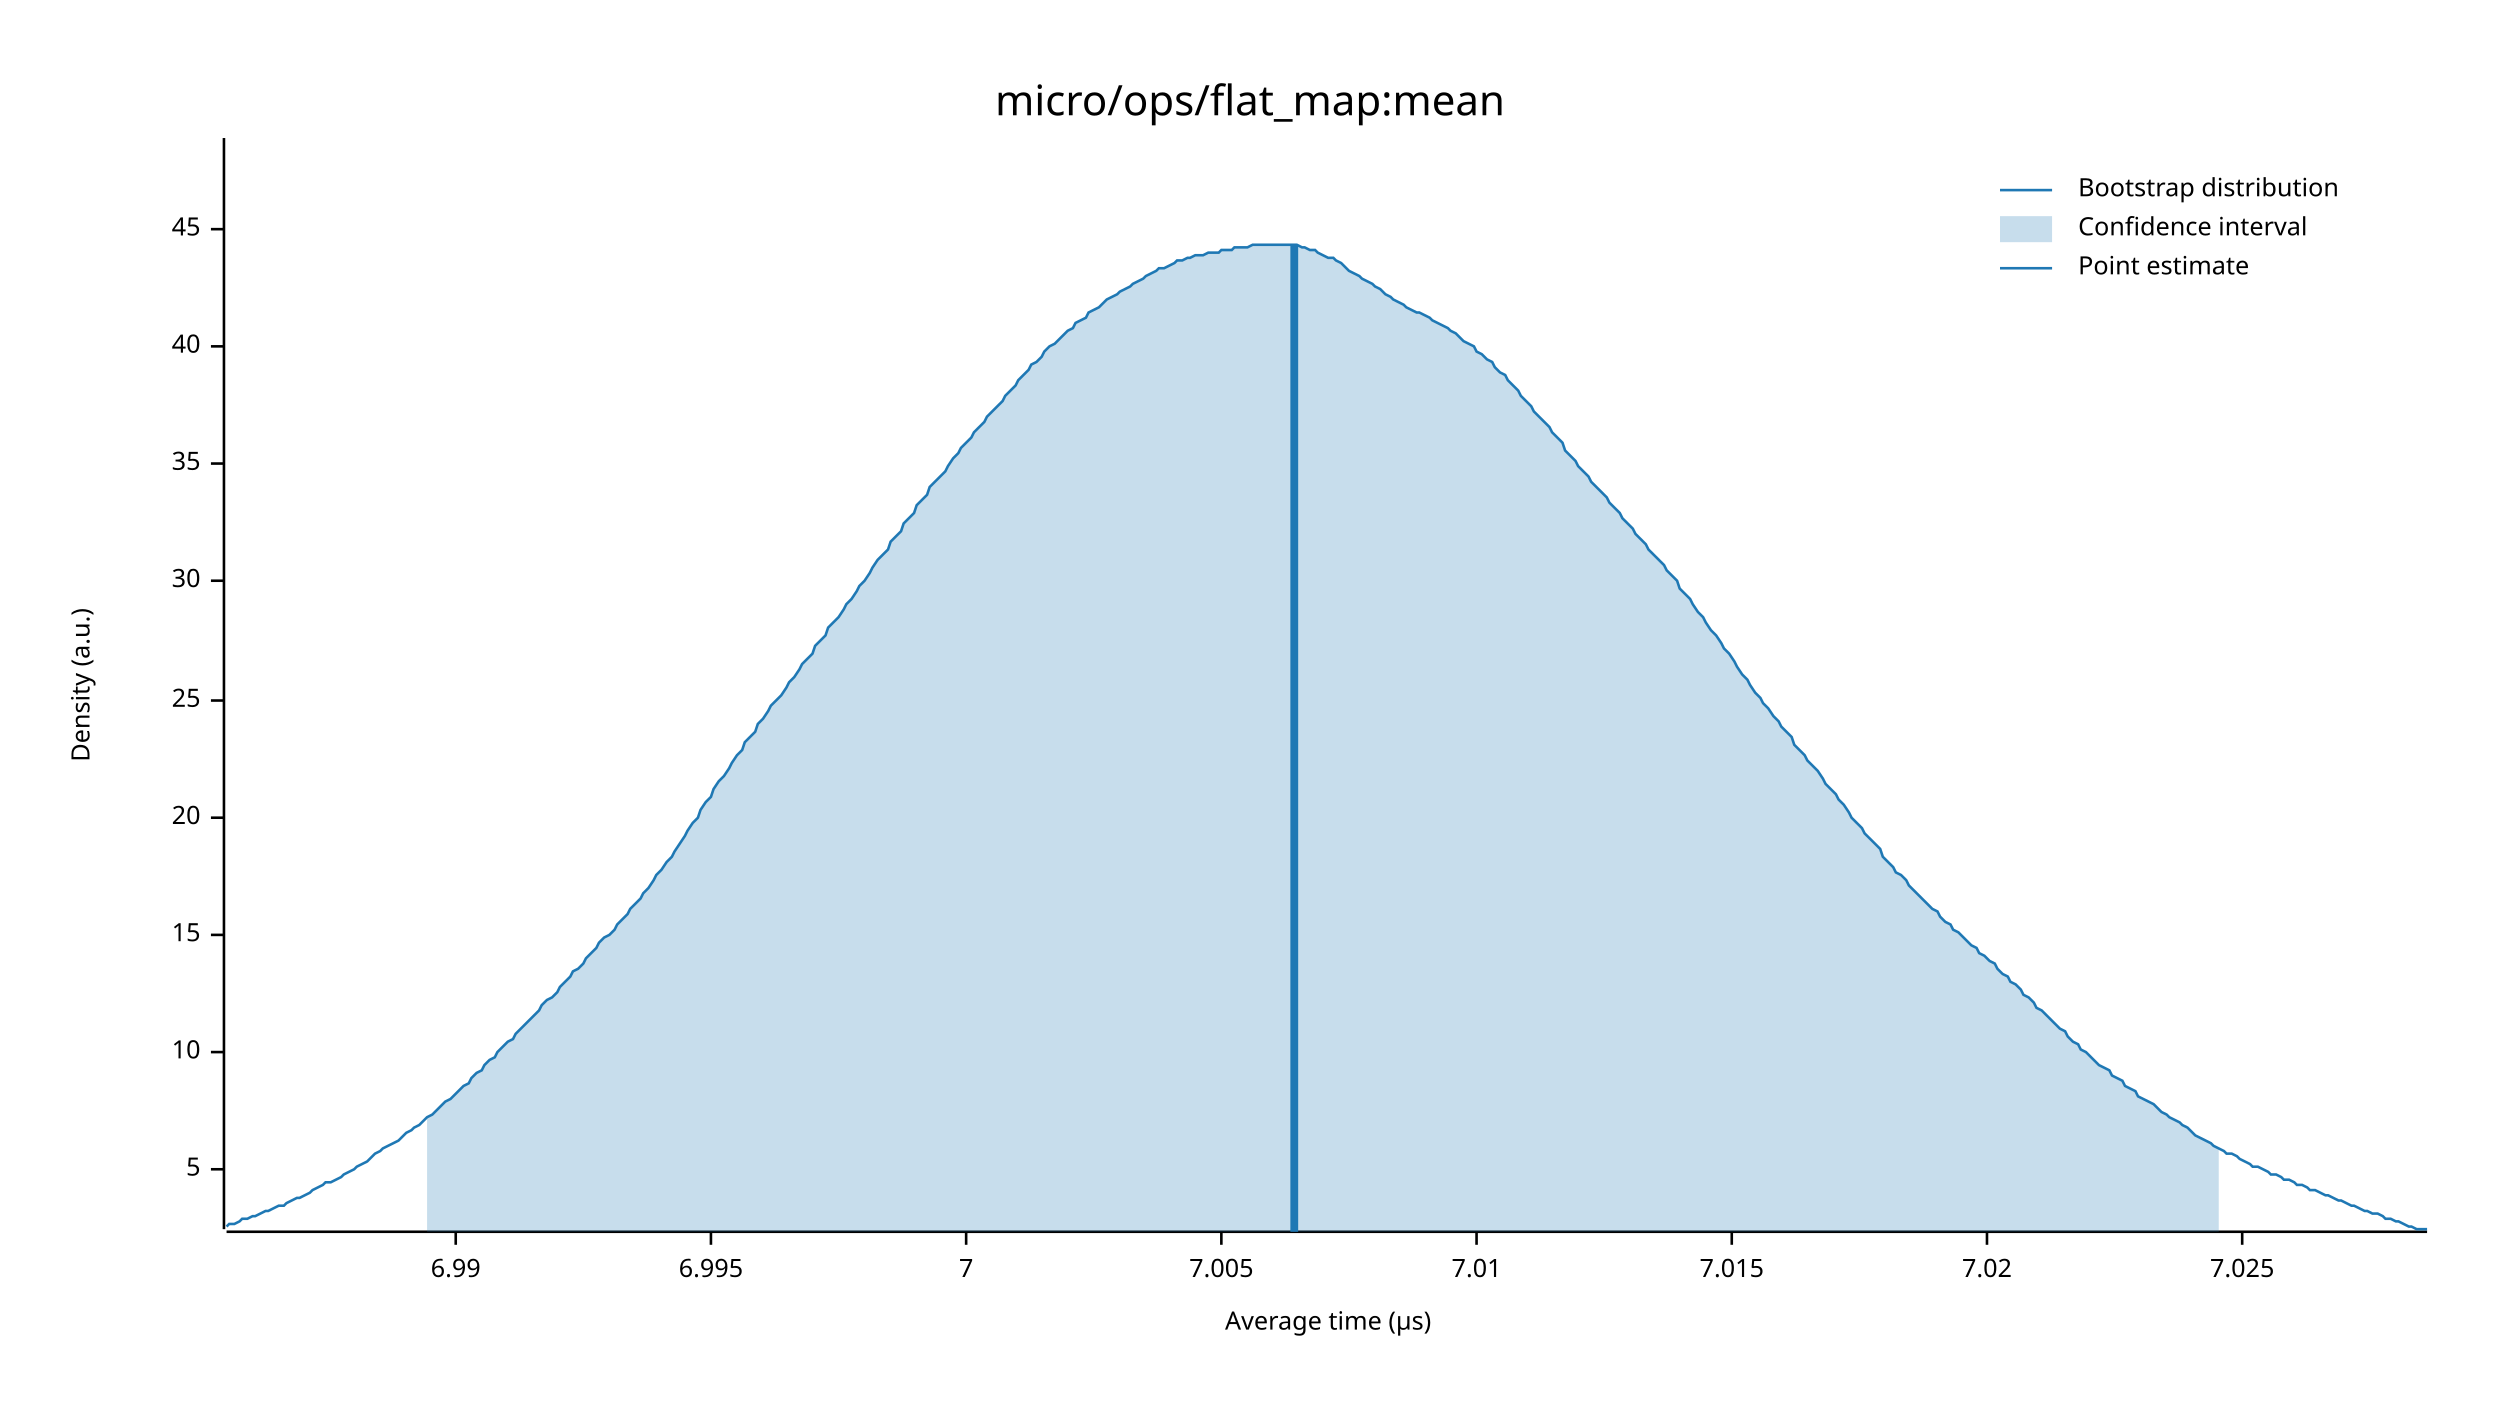
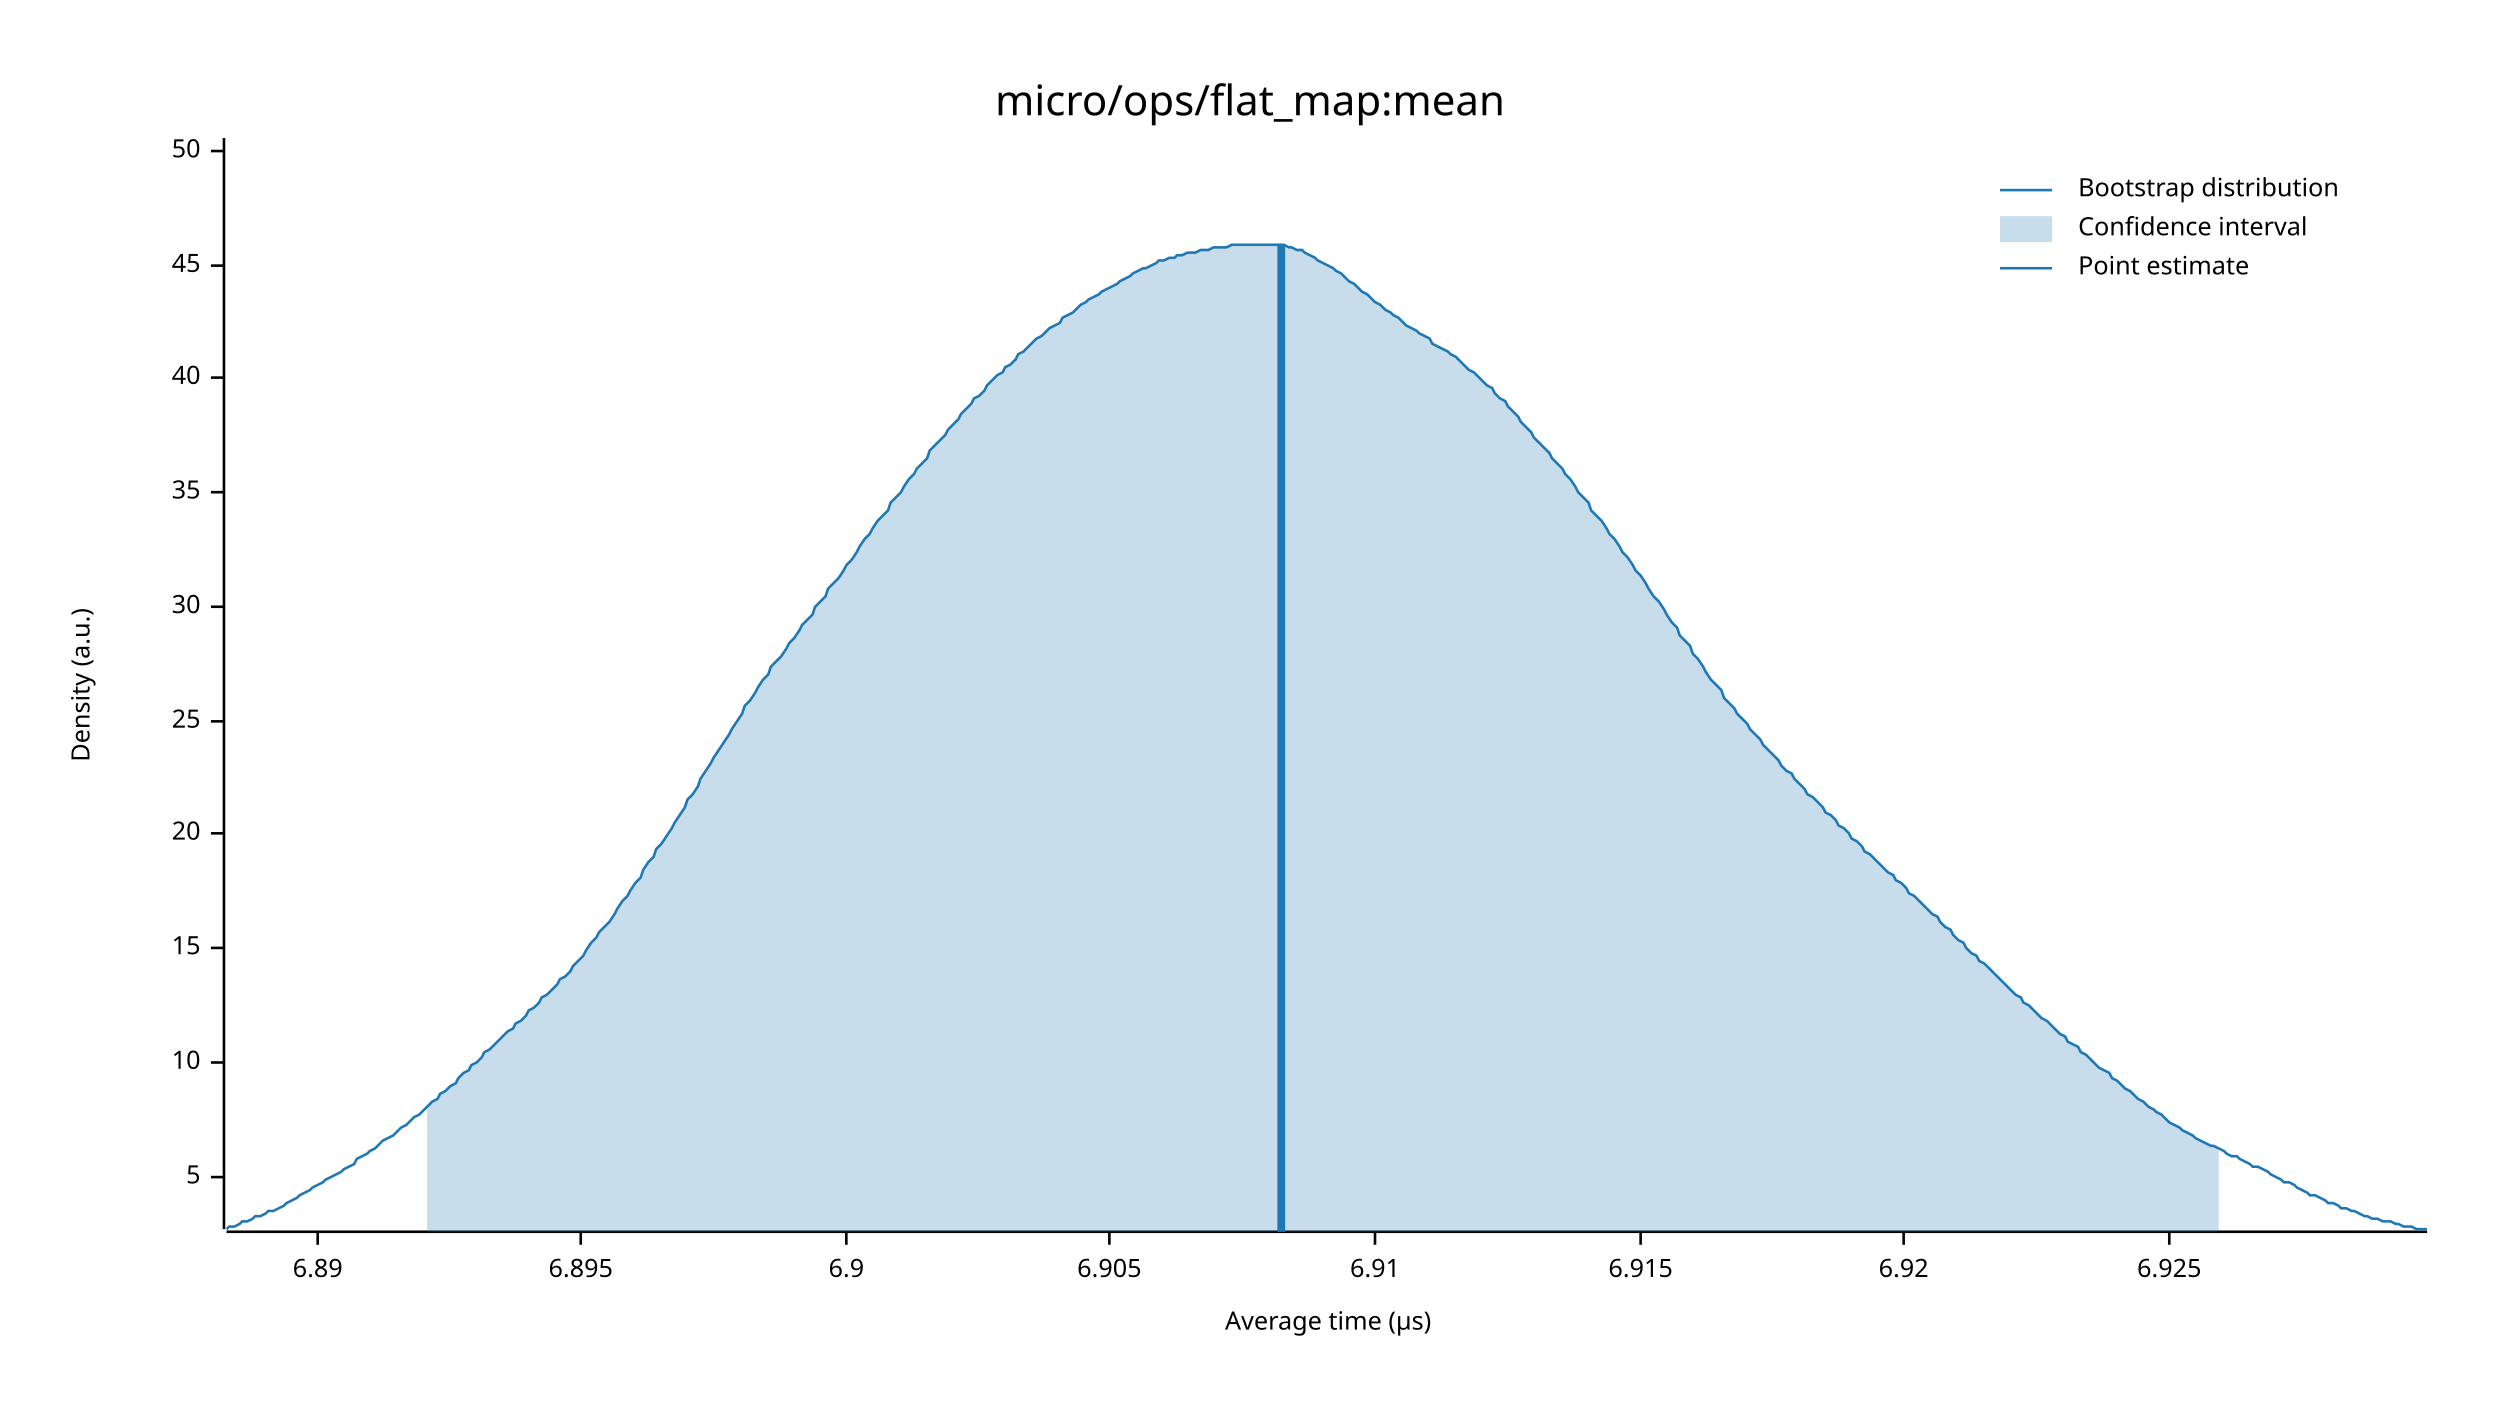
<svg xmlns="http://www.w3.org/2000/svg" width="960" height="540" viewBox="0 0 960 540">
  <text x="480" y="32" dy="0.76em" text-anchor="middle" font-family="sans-serif" font-size="16.129" opacity="1" fill="#000000">
micro/ops/flat_map:mean
</text>
  <text x="27" y="263" dy="0.76em" text-anchor="middle" font-family="sans-serif" font-size="9.677" opacity="1" fill="#000000" transform="rotate(270, 27, 263)">
Density (a.u.)
</text>
  <text x="510" y="513" dy="-0.5ex" text-anchor="middle" font-family="sans-serif" font-size="9.677" opacity="1" fill="#000000">
Average time (µs)
</text>
  <polyline fill="none" opacity="1" stroke="#000000" stroke-width="1" points="86,53 86,472 " />
-   <text x="77" y="449" dy="0.5ex" text-anchor="end" font-family="sans-serif" font-size="9.677" opacity="1" fill="#000000">
+   <text x="77" y="452" dy="0.5ex" text-anchor="end" font-family="sans-serif" font-size="9.677" opacity="1" fill="#000000">
5
</text>
-   <polyline fill="none" opacity="1" stroke="#000000" stroke-width="1" points="81,449 86,449 " />
-   <text x="77" y="404" dy="0.5ex" text-anchor="end" font-family="sans-serif" font-size="9.677" opacity="1" fill="#000000">
+   <polyline fill="none" opacity="1" stroke="#000000" stroke-width="1" points="81,452 86,452 " />
+   <text x="77" y="408" dy="0.5ex" text-anchor="end" font-family="sans-serif" font-size="9.677" opacity="1" fill="#000000">
10
</text>
-   <polyline fill="none" opacity="1" stroke="#000000" stroke-width="1" points="81,404 86,404 " />
-   <text x="77" y="359" dy="0.5ex" text-anchor="end" font-family="sans-serif" font-size="9.677" opacity="1" fill="#000000">
+   <polyline fill="none" opacity="1" stroke="#000000" stroke-width="1" points="81,408 86,408 " />
+   <text x="77" y="364" dy="0.5ex" text-anchor="end" font-family="sans-serif" font-size="9.677" opacity="1" fill="#000000">
15
</text>
-   <polyline fill="none" opacity="1" stroke="#000000" stroke-width="1" points="81,359 86,359 " />
-   <text x="77" y="314" dy="0.5ex" text-anchor="end" font-family="sans-serif" font-size="9.677" opacity="1" fill="#000000">
+   <polyline fill="none" opacity="1" stroke="#000000" stroke-width="1" points="81,364 86,364 " />
+   <text x="77" y="320" dy="0.5ex" text-anchor="end" font-family="sans-serif" font-size="9.677" opacity="1" fill="#000000">
20
</text>
-   <polyline fill="none" opacity="1" stroke="#000000" stroke-width="1" points="81,314 86,314 " />
-   <text x="77" y="269" dy="0.5ex" text-anchor="end" font-family="sans-serif" font-size="9.677" opacity="1" fill="#000000">
+   <polyline fill="none" opacity="1" stroke="#000000" stroke-width="1" points="81,320 86,320 " />
+   <text x="77" y="277" dy="0.5ex" text-anchor="end" font-family="sans-serif" font-size="9.677" opacity="1" fill="#000000">
25
</text>
-   <polyline fill="none" opacity="1" stroke="#000000" stroke-width="1" points="81,269 86,269 " />
-   <text x="77" y="223" dy="0.5ex" text-anchor="end" font-family="sans-serif" font-size="9.677" opacity="1" fill="#000000">
+   <polyline fill="none" opacity="1" stroke="#000000" stroke-width="1" points="81,277 86,277 " />
+   <text x="77" y="233" dy="0.5ex" text-anchor="end" font-family="sans-serif" font-size="9.677" opacity="1" fill="#000000">
30
</text>
-   <polyline fill="none" opacity="1" stroke="#000000" stroke-width="1" points="81,223 86,223 " />
-   <text x="77" y="178" dy="0.5ex" text-anchor="end" font-family="sans-serif" font-size="9.677" opacity="1" fill="#000000">
+   <polyline fill="none" opacity="1" stroke="#000000" stroke-width="1" points="81,233 86,233 " />
+   <text x="77" y="189" dy="0.5ex" text-anchor="end" font-family="sans-serif" font-size="9.677" opacity="1" fill="#000000">
35
</text>
-   <polyline fill="none" opacity="1" stroke="#000000" stroke-width="1" points="81,178 86,178 " />
-   <text x="77" y="133" dy="0.5ex" text-anchor="end" font-family="sans-serif" font-size="9.677" opacity="1" fill="#000000">
+   <polyline fill="none" opacity="1" stroke="#000000" stroke-width="1" points="81,189 86,189 " />
+   <text x="77" y="145" dy="0.5ex" text-anchor="end" font-family="sans-serif" font-size="9.677" opacity="1" fill="#000000">
40
</text>
-   <polyline fill="none" opacity="1" stroke="#000000" stroke-width="1" points="81,133 86,133 " />
-   <text x="77" y="88" dy="0.5ex" text-anchor="end" font-family="sans-serif" font-size="9.677" opacity="1" fill="#000000">
+   <polyline fill="none" opacity="1" stroke="#000000" stroke-width="1" points="81,145 86,145 " />
+   <text x="77" y="102" dy="0.5ex" text-anchor="end" font-family="sans-serif" font-size="9.677" opacity="1" fill="#000000">
45
</text>
-   <polyline fill="none" opacity="1" stroke="#000000" stroke-width="1" points="81,88 86,88 " />
+   <polyline fill="none" opacity="1" stroke="#000000" stroke-width="1" points="81,102 86,102 " />
+   <text x="77" y="58" dy="0.5ex" text-anchor="end" font-family="sans-serif" font-size="9.677" opacity="1" fill="#000000">
+ 50
+ </text>
+   <polyline fill="none" opacity="1" stroke="#000000" stroke-width="1" points="81,58 86,58 " />
  <polyline fill="none" opacity="1" stroke="#000000" stroke-width="1" points="87,473 932,473 " />
-   <text x="175" y="483" dy="0.76em" text-anchor="middle" font-family="sans-serif" font-size="9.677" opacity="1" fill="#000000">
- 6.99
+   <text x="122" y="483" dy="0.76em" text-anchor="middle" font-family="sans-serif" font-size="9.677" opacity="1" fill="#000000">
+ 6.89
</text>
-   <polyline fill="none" opacity="1" stroke="#000000" stroke-width="1" points="175,473 175,478 " />
-   <text x="273" y="483" dy="0.76em" text-anchor="middle" font-family="sans-serif" font-size="9.677" opacity="1" fill="#000000">
- 6.995
+   <polyline fill="none" opacity="1" stroke="#000000" stroke-width="1" points="122,473 122,478 " />
+   <text x="223" y="483" dy="0.76em" text-anchor="middle" font-family="sans-serif" font-size="9.677" opacity="1" fill="#000000">
+ 6.895
</text>
-   <polyline fill="none" opacity="1" stroke="#000000" stroke-width="1" points="273,473 273,478 " />
-   <text x="371" y="483" dy="0.76em" text-anchor="middle" font-family="sans-serif" font-size="9.677" opacity="1" fill="#000000">
- 7
+   <polyline fill="none" opacity="1" stroke="#000000" stroke-width="1" points="223,473 223,478 " />
+   <text x="325" y="483" dy="0.76em" text-anchor="middle" font-family="sans-serif" font-size="9.677" opacity="1" fill="#000000">
+ 6.9
</text>
-   <polyline fill="none" opacity="1" stroke="#000000" stroke-width="1" points="371,473 371,478 " />
-   <text x="469" y="483" dy="0.76em" text-anchor="middle" font-family="sans-serif" font-size="9.677" opacity="1" fill="#000000">
- 7.005
+   <polyline fill="none" opacity="1" stroke="#000000" stroke-width="1" points="325,473 325,478 " />
+   <text x="426" y="483" dy="0.76em" text-anchor="middle" font-family="sans-serif" font-size="9.677" opacity="1" fill="#000000">
+ 6.905
</text>
-   <polyline fill="none" opacity="1" stroke="#000000" stroke-width="1" points="469,473 469,478 " />
-   <text x="567" y="483" dy="0.76em" text-anchor="middle" font-family="sans-serif" font-size="9.677" opacity="1" fill="#000000">
- 7.01
+   <polyline fill="none" opacity="1" stroke="#000000" stroke-width="1" points="426,473 426,478 " />
+   <text x="528" y="483" dy="0.76em" text-anchor="middle" font-family="sans-serif" font-size="9.677" opacity="1" fill="#000000">
+ 6.91
</text>
-   <polyline fill="none" opacity="1" stroke="#000000" stroke-width="1" points="567,473 567,478 " />
-   <text x="665" y="483" dy="0.76em" text-anchor="middle" font-family="sans-serif" font-size="9.677" opacity="1" fill="#000000">
- 7.015
+   <polyline fill="none" opacity="1" stroke="#000000" stroke-width="1" points="528,473 528,478 " />
+   <text x="630" y="483" dy="0.76em" text-anchor="middle" font-family="sans-serif" font-size="9.677" opacity="1" fill="#000000">
+ 6.915
</text>
-   <polyline fill="none" opacity="1" stroke="#000000" stroke-width="1" points="665,473 665,478 " />
-   <text x="763" y="483" dy="0.76em" text-anchor="middle" font-family="sans-serif" font-size="9.677" opacity="1" fill="#000000">
- 7.02
+   <polyline fill="none" opacity="1" stroke="#000000" stroke-width="1" points="630,473 630,478 " />
+   <text x="731" y="483" dy="0.76em" text-anchor="middle" font-family="sans-serif" font-size="9.677" opacity="1" fill="#000000">
+ 6.92
</text>
-   <polyline fill="none" opacity="1" stroke="#000000" stroke-width="1" points="763,473 763,478 " />
-   <text x="861" y="483" dy="0.76em" text-anchor="middle" font-family="sans-serif" font-size="9.677" opacity="1" fill="#000000">
- 7.025
+   <polyline fill="none" opacity="1" stroke="#000000" stroke-width="1" points="731,473 731,478 " />
+   <text x="833" y="483" dy="0.76em" text-anchor="middle" font-family="sans-serif" font-size="9.677" opacity="1" fill="#000000">
+ 6.925
</text>
-   <polyline fill="none" opacity="1" stroke="#000000" stroke-width="1" points="861,473 861,478 " />
-   <polyline fill="none" opacity="1" stroke="#1F78B4" stroke-width="1" points="87,471 88,470 90,470 92,469 93,468 95,468 97,467 98,467 100,466 102,465 103,465 105,464 107,463 109,463 110,462 112,461 114,460 115,460 117,459 119,458 120,457 122,456 124,455 125,454 127,454 129,453 131,452 132,451 134,450 136,449 137,448 139,447 141,446 142,445 144,443 146,442 147,441 149,440 151,439 153,438 154,437 156,435 158,434 159,433 161,432 163,430 164,429 166,428 168,426 169,425 171,423 173,422 175,420 176,419 178,417 180,416 181,414 183,412 185,411 186,409 188,407 190,406 191,404 193,402 195,400 197,399 198,397 200,395 202,393 203,392 205,390 207,388 208,386 210,384 212,383 214,381 215,379 217,377 219,375 220,373 222,372 224,370 225,368 227,366 229,364 230,362 232,360 234,359 236,357 237,355 239,353 241,351 242,349 244,347 246,345 247,343 249,341 251,338 252,336 254,334 256,331 258,329 259,327 261,324 263,321 264,319 266,316 268,314 269,311 271,308 273,306 274,303 276,300 278,298 280,295 281,293 283,290 285,288 286,285 288,283 290,281 291,278 293,276 295,273 296,271 298,269 300,267 302,264 303,262 305,260 307,257 308,255 310,253 312,251 313,248 315,246 317,244 318,241 320,239 322,237 324,234 325,232 327,230 329,227 330,225 332,223 334,220 335,218 337,215 339,213 341,211 342,208 344,206 346,204 347,201 349,199 351,197 352,194 354,192 356,190 357,187 359,185 361,183 363,181 364,179 366,176 368,174 369,172 371,170 373,168 374,166 376,164 378,162 379,160 381,158 383,156 385,154 386,152 388,150 390,148 391,146 393,144 395,142 396,140 398,139 400,137 401,135 403,133 405,132 407,130 408,129 410,127 412,126 413,124 415,123 417,122 418,120 420,119 422,118 423,117 425,115 427,114 429,113 430,112 432,111 434,110 435,109 437,108 439,107 440,106 442,105 444,104 445,103 447,103 449,102 451,101 452,100 454,100 456,99 457,99 459,98 461,98 462,98 464,97 466,97 468,97 469,96 471,96 473,96 474,95 476,95 478,95 479,95 481,94 483,94 484,94 486,94 488,94 490,94 491,94 493,94 495,94 496,94 498,94 500,95 501,95 503,96 505,96 506,97 508,98 510,99 512,99 513,100 515,101 517,103 518,104 520,105 522,106 523,107 525,108 527,109 528,110 530,111 532,113 534,114 535,115 537,116 539,117 540,118 542,119 544,120 545,120 547,121 549,122 550,123 552,124 554,125 556,126 557,127 559,128 561,130 562,131 564,132 566,133 567,135 569,136 571,138 573,139 574,141 576,143 578,144 579,146 581,148 583,150 584,152 586,154 588,156 589,158 591,160 593,162 595,164 596,166 598,168 600,170 601,173 603,175 605,177 606,179 608,181 610,183 611,185 613,187 615,189 617,191 618,193 620,195 622,197 623,199 625,201 627,203 628,205 630,207 632,209 633,211 635,213 637,215 639,217 640,219 642,221 644,223 645,226 647,228 649,230 650,232 652,235 654,237 655,239 657,242 659,244 661,247 662,249 664,251 666,254 667,256 669,259 671,261 672,263 674,266 676,268 677,270 679,272 681,275 683,277 684,279 686,281 688,283 689,286 691,288 693,290 694,292 696,294 698,296 700,299 701,301 703,303 705,305 706,307 708,309 710,312 711,314 713,316 715,318 716,320 718,322 720,324 722,326 723,329 725,331 727,333 728,335 730,336 732,338 733,340 735,342 737,344 738,345 740,347 742,349 744,350 745,352 747,354 749,355 750,357 752,358 754,360 755,361 757,363 759,364 760,366 762,367 764,369 766,370 767,372 769,374 771,375 772,377 774,378 776,380 777,382 779,383 781,385 782,387 784,388 786,390 788,392 789,393 791,395 793,396 794,398 796,400 798,401 799,403 801,404 803,406 804,407 806,409 808,410 810,411 811,413 813,414 815,415 816,417 818,418 820,419 821,421 823,422 825,423 827,424 828,425 830,427 832,428 833,429 835,430 837,431 838,432 840,433 842,435 843,436 845,437 847,438 849,439 850,440 852,441 854,442 855,443 857,443 859,444 860,445 862,446 864,447 865,448 867,448 869,449 871,450 872,451 874,451 876,452 877,453 879,453 881,454 882,455 884,455 886,456 887,457 889,457 891,458 893,459 894,459 896,460 898,461 899,461 901,462 903,463 904,463 906,464 908,465 909,465 911,466 913,466 915,467 916,468 918,468 920,469 921,469 923,470 925,471 926,471 928,472 930,472 932,472 " />
-   <polygon opacity="0.25" fill="#1F78B4" points="164,429 166,428 168,426 169,425 171,423 173,422 175,420 176,419 178,417 180,416 181,414 183,412 185,411 186,409 188,407 190,406 191,404 193,402 195,400 197,399 198,397 200,395 202,393 203,392 205,390 207,388 208,386 210,384 212,383 214,381 215,379 217,377 219,375 220,373 222,372 224,370 225,368 227,366 229,364 230,362 232,360 234,359 236,357 237,355 239,353 241,351 242,349 244,347 246,345 247,343 249,341 251,338 252,336 254,334 256,331 258,329 259,327 261,324 263,321 264,319 266,316 268,314 269,311 271,308 273,306 274,303 276,300 278,298 280,295 281,293 283,290 285,288 286,285 288,283 290,281 291,278 293,276 295,273 296,271 298,269 300,267 302,264 303,262 305,260 307,257 308,255 310,253 312,251 313,248 315,246 317,244 318,241 320,239 322,237 324,234 325,232 327,230 329,227 330,225 332,223 334,220 335,218 337,215 339,213 341,211 342,208 344,206 346,204 347,201 349,199 351,197 352,194 354,192 356,190 357,187 359,185 361,183 363,181 364,179 366,176 368,174 369,172 371,170 373,168 374,166 376,164 378,162 379,160 381,158 383,156 385,154 386,152 388,150 390,148 391,146 393,144 395,142 396,140 398,139 400,137 401,135 403,133 405,132 407,130 408,129 410,127 412,126 413,124 415,123 417,122 418,120 420,119 422,118 423,117 425,115 427,114 429,113 430,112 432,111 434,110 435,109 437,108 439,107 440,106 442,105 444,104 445,103 447,103 449,102 451,101 452,100 454,100 456,99 457,99 459,98 461,98 462,98 464,97 466,97 468,97 469,96 471,96 473,96 474,95 476,95 478,95 479,95 481,94 483,94 484,94 486,94 488,94 490,94 491,94 493,94 495,94 496,94 498,94 500,95 501,95 503,96 505,96 506,97 508,98 510,99 512,99 513,100 515,101 517,103 518,104 520,105 522,106 523,107 525,108 527,109 528,110 530,111 532,113 534,114 535,115 537,116 539,117 540,118 542,119 544,120 545,120 547,121 549,122 550,123 552,124 554,125 556,126 557,127 559,128 561,130 562,131 564,132 566,133 567,135 569,136 571,138 573,139 574,141 576,143 578,144 579,146 581,148 583,150 584,152 586,154 588,156 589,158 591,160 593,162 595,164 596,166 598,168 600,170 601,173 603,175 605,177 606,179 608,181 610,183 611,185 613,187 615,189 617,191 618,193 620,195 622,197 623,199 625,201 627,203 628,205 630,207 632,209 633,211 635,213 637,215 639,217 640,219 642,221 644,223 645,226 647,228 649,230 650,232 652,235 654,237 655,239 657,242 659,244 661,247 662,249 664,251 666,254 667,256 669,259 671,261 672,263 674,266 676,268 677,270 679,272 681,275 683,277 684,279 686,281 688,283 689,286 691,288 693,290 694,292 696,294 698,296 700,299 701,301 703,303 705,305 706,307 708,309 710,312 711,314 713,316 715,318 716,320 718,322 720,324 722,326 723,329 725,331 727,333 728,335 730,336 732,338 733,340 735,342 737,344 738,345 740,347 742,349 744,350 745,352 747,354 749,355 750,357 752,358 754,360 755,361 757,363 759,364 760,366 762,367 764,369 766,370 767,372 769,374 771,375 772,377 774,378 776,380 777,382 779,383 781,385 782,387 784,388 786,390 788,392 789,393 791,395 793,396 794,398 796,400 798,401 799,403 801,404 803,406 804,407 806,409 808,410 810,411 811,413 813,414 815,415 816,417 818,418 820,419 821,421 823,422 825,423 827,424 828,425 830,427 832,428 833,429 835,430 837,431 838,432 840,433 842,435 843,436 845,437 847,438 849,439 850,440 852,441 852,473 164,473 " />
-   <polyline fill="none" opacity="1" stroke="#1F78B4" stroke-width="3" points="497,473 497,94 " />
+   <polyline fill="none" opacity="1" stroke="#000000" stroke-width="1" points="833,473 833,478 " />
+   <polyline fill="none" opacity="1" stroke="#1F78B4" stroke-width="1" points="87,472 88,471 90,471 92,470 93,469 95,469 97,468 98,467 100,467 102,466 103,465 105,465 107,464 109,463 110,462 112,461 114,460 115,459 117,458 119,457 120,456 122,455 124,454 125,453 127,452 129,451 131,450 132,449 134,448 136,447 137,445 139,444 141,443 142,442 144,441 146,439 147,438 149,437 151,436 153,434 154,433 156,432 158,430 159,429 161,428 163,426 164,425 166,423 168,422 169,420 171,419 173,417 175,416 176,414 178,412 180,411 181,409 183,408 185,406 186,404 188,403 190,401 191,400 193,398 195,396 197,395 198,393 200,392 202,390 203,388 205,387 207,385 208,383 210,382 212,380 214,378 215,376 217,375 219,373 220,371 222,369 224,367 225,365 227,362 229,360 230,358 232,356 234,354 236,351 237,349 239,346 241,344 242,342 244,339 246,337 247,334 249,331 251,329 252,326 254,324 256,321 258,318 259,316 261,313 263,310 264,307 266,305 268,302 269,299 271,296 273,293 274,291 276,288 278,285 280,282 281,280 283,277 285,274 286,271 288,269 290,266 291,264 293,261 295,259 296,256 298,254 300,252 302,249 303,247 305,245 307,242 308,240 310,238 312,236 313,233 315,231 317,229 318,226 320,224 322,222 324,219 325,217 327,215 329,212 330,210 332,207 334,205 335,203 337,200 339,198 341,196 342,193 344,191 346,189 347,187 349,184 351,182 352,180 354,178 356,176 357,173 359,171 361,169 363,167 364,165 366,163 368,161 369,159 371,157 373,155 374,153 376,152 378,150 379,148 381,146 383,144 385,143 386,141 388,140 390,138 391,136 393,135 395,133 396,132 398,130 400,129 401,128 403,126 405,125 407,124 408,122 410,121 412,120 413,119 415,117 417,116 418,115 420,114 422,113 423,112 425,111 427,110 429,109 430,108 432,107 434,106 435,105 437,104 439,103 440,103 442,102 444,101 445,100 447,100 449,99 451,99 452,98 454,98 456,97 457,97 459,97 461,96 462,96 464,96 466,95 468,95 469,95 471,95 473,94 474,94 476,94 478,94 479,94 481,94 483,94 484,94 486,94 488,94 490,94 491,94 493,94 495,95 496,95 498,96 500,96 501,97 503,98 505,99 506,100 508,101 510,102 512,103 513,104 515,105 517,107 518,108 520,109 522,111 523,112 525,113 527,115 528,116 530,117 532,119 534,120 535,121 537,122 539,124 540,125 542,126 544,127 545,128 547,129 549,130 550,132 552,133 554,134 556,135 557,136 559,137 561,139 562,140 564,142 566,143 567,144 569,146 571,148 573,149 574,151 576,153 578,154 579,156 581,158 583,160 584,162 586,164 588,166 589,168 591,170 593,172 595,174 596,176 598,178 600,180 601,182 603,184 605,187 606,189 608,191 610,193 611,196 613,198 615,200 617,203 618,205 620,207 622,210 623,212 625,214 627,217 628,219 630,221 632,224 633,226 635,229 637,231 639,234 640,236 642,239 644,241 645,244 647,246 649,248 650,251 652,253 654,256 655,258 657,261 659,263 661,265 662,268 664,270 666,272 667,274 669,276 671,278 672,280 674,282 676,284 677,286 679,288 681,290 683,292 684,294 686,296 688,297 689,299 691,301 693,303 694,305 696,306 698,308 700,310 701,312 703,313 705,315 706,317 708,318 710,320 711,322 713,323 715,325 716,327 718,328 720,330 722,332 723,333 725,335 727,336 728,338 730,339 732,341 733,343 735,344 737,346 738,347 740,349 742,351 744,352 745,354 747,356 749,357 750,359 752,361 754,362 755,364 757,366 759,367 760,369 762,370 764,372 766,374 767,375 769,377 771,379 772,380 774,382 776,383 777,385 779,386 781,388 782,389 784,391 786,392 788,394 789,395 791,397 793,398 794,400 796,401 798,402 799,404 801,405 803,407 804,408 806,410 808,411 810,412 811,414 813,415 815,417 816,418 818,419 820,421 821,422 823,423 825,425 827,426 828,427 830,428 832,430 833,431 835,432 837,433 838,434 840,435 842,436 843,437 845,438 847,439 849,440 850,440 852,441 854,442 855,443 857,444 859,444 860,445 862,446 864,447 865,448 867,448 869,449 871,450 872,451 874,452 876,453 877,454 879,454 881,455 882,456 884,457 886,458 887,459 889,459 891,460 893,461 894,462 896,462 898,463 899,464 901,464 903,465 904,465 906,466 908,467 909,467 911,468 913,468 915,469 916,469 918,469 920,470 921,470 923,471 925,471 926,471 928,472 930,472 932,472 " />
+   <polygon opacity="0.25" fill="#1F78B4" points="164,425 166,423 168,422 169,420 171,419 173,417 175,416 176,414 178,412 180,411 181,409 183,408 185,406 186,404 188,403 190,401 191,400 193,398 195,396 197,395 198,393 200,392 202,390 203,388 205,387 207,385 208,383 210,382 212,380 214,378 215,376 217,375 219,373 220,371 222,369 224,367 225,365 227,362 229,360 230,358 232,356 234,354 236,351 237,349 239,346 241,344 242,342 244,339 246,337 247,334 249,331 251,329 252,326 254,324 256,321 258,318 259,316 261,313 263,310 264,307 266,305 268,302 269,299 271,296 273,293 274,291 276,288 278,285 280,282 281,280 283,277 285,274 286,271 288,269 290,266 291,264 293,261 295,259 296,256 298,254 300,252 302,249 303,247 305,245 307,242 308,240 310,238 312,236 313,233 315,231 317,229 318,226 320,224 322,222 324,219 325,217 327,215 329,212 330,210 332,207 334,205 335,203 337,200 339,198 341,196 342,193 344,191 346,189 347,187 349,184 351,182 352,180 354,178 356,176 357,173 359,171 361,169 363,167 364,165 366,163 368,161 369,159 371,157 373,155 374,153 376,152 378,150 379,148 381,146 383,144 385,143 386,141 388,140 390,138 391,136 393,135 395,133 396,132 398,130 400,129 401,128 403,126 405,125 407,124 408,122 410,121 412,120 413,119 415,117 417,116 418,115 420,114 422,113 423,112 425,111 427,110 429,109 430,108 432,107 434,106 435,105 437,104 439,103 440,103 442,102 444,101 445,100 447,100 449,99 451,99 452,98 454,98 456,97 457,97 459,97 461,96 462,96 464,96 466,95 468,95 469,95 471,95 473,94 474,94 476,94 478,94 479,94 481,94 483,94 484,94 486,94 488,94 490,94 491,94 493,94 495,95 496,95 498,96 500,96 501,97 503,98 505,99 506,100 508,101 510,102 512,103 513,104 515,105 517,107 518,108 520,109 522,111 523,112 525,113 527,115 528,116 530,117 532,119 534,120 535,121 537,122 539,124 540,125 542,126 544,127 545,128 547,129 549,130 550,132 552,133 554,134 556,135 557,136 559,137 561,139 562,140 564,142 566,143 567,144 569,146 571,148 573,149 574,151 576,153 578,154 579,156 581,158 583,160 584,162 586,164 588,166 589,168 591,170 593,172 595,174 596,176 598,178 600,180 601,182 603,184 605,187 606,189 608,191 610,193 611,196 613,198 615,200 617,203 618,205 620,207 622,210 623,212 625,214 627,217 628,219 630,221 632,224 633,226 635,229 637,231 639,234 640,236 642,239 644,241 645,244 647,246 649,248 650,251 652,253 654,256 655,258 657,261 659,263 661,265 662,268 664,270 666,272 667,274 669,276 671,278 672,280 674,282 676,284 677,286 679,288 681,290 683,292 684,294 686,296 688,297 689,299 691,301 693,303 694,305 696,306 698,308 700,310 701,312 703,313 705,315 706,317 708,318 710,320 711,322 713,323 715,325 716,327 718,328 720,330 722,332 723,333 725,335 727,336 728,338 730,339 732,341 733,343 735,344 737,346 738,347 740,349 742,351 744,352 745,354 747,356 749,357 750,359 752,361 754,362 755,364 757,366 759,367 760,369 762,370 764,372 766,374 767,375 769,377 771,379 772,380 774,382 776,383 777,385 779,386 781,388 782,389 784,391 786,392 788,394 789,395 791,397 793,398 794,400 796,401 798,402 799,404 801,405 803,407 804,408 806,410 808,411 810,412 811,414 813,415 815,417 816,418 818,419 820,421 821,422 823,423 825,425 827,426 828,427 830,428 832,430 833,431 835,432 837,433 838,434 840,435 842,436 843,437 845,438 847,439 849,440 850,440 852,441 852,473 164,473 " />
+   <polyline fill="none" opacity="1" stroke="#1F78B4" stroke-width="3" points="492,473 492,94 " />
  <text x="798" y="68" dy="0.76em" text-anchor="start" font-family="sans-serif" font-size="9.677" opacity="1" fill="#000000">
Bootstrap distribution
</text>
  <text x="798" y="83" dy="0.76em" text-anchor="start" font-family="sans-serif" font-size="9.677" opacity="1" fill="#000000">
Confidence interval
</text>
  <text x="798" y="98" dy="0.76em" text-anchor="start" font-family="sans-serif" font-size="9.677" opacity="1" fill="#000000">
Point estimate
</text>
  <polyline fill="none" opacity="1" stroke="#1F78B4" stroke-width="1" points="768,73 788,73 " />
  <rect x="768" y="83" width="20" height="10" opacity="0.25" fill="#1F78B4" stroke="none" />
  <polyline fill="none" opacity="1" stroke="#1F78B4" stroke-width="1" points="768,103 788,103 " />
</svg>
